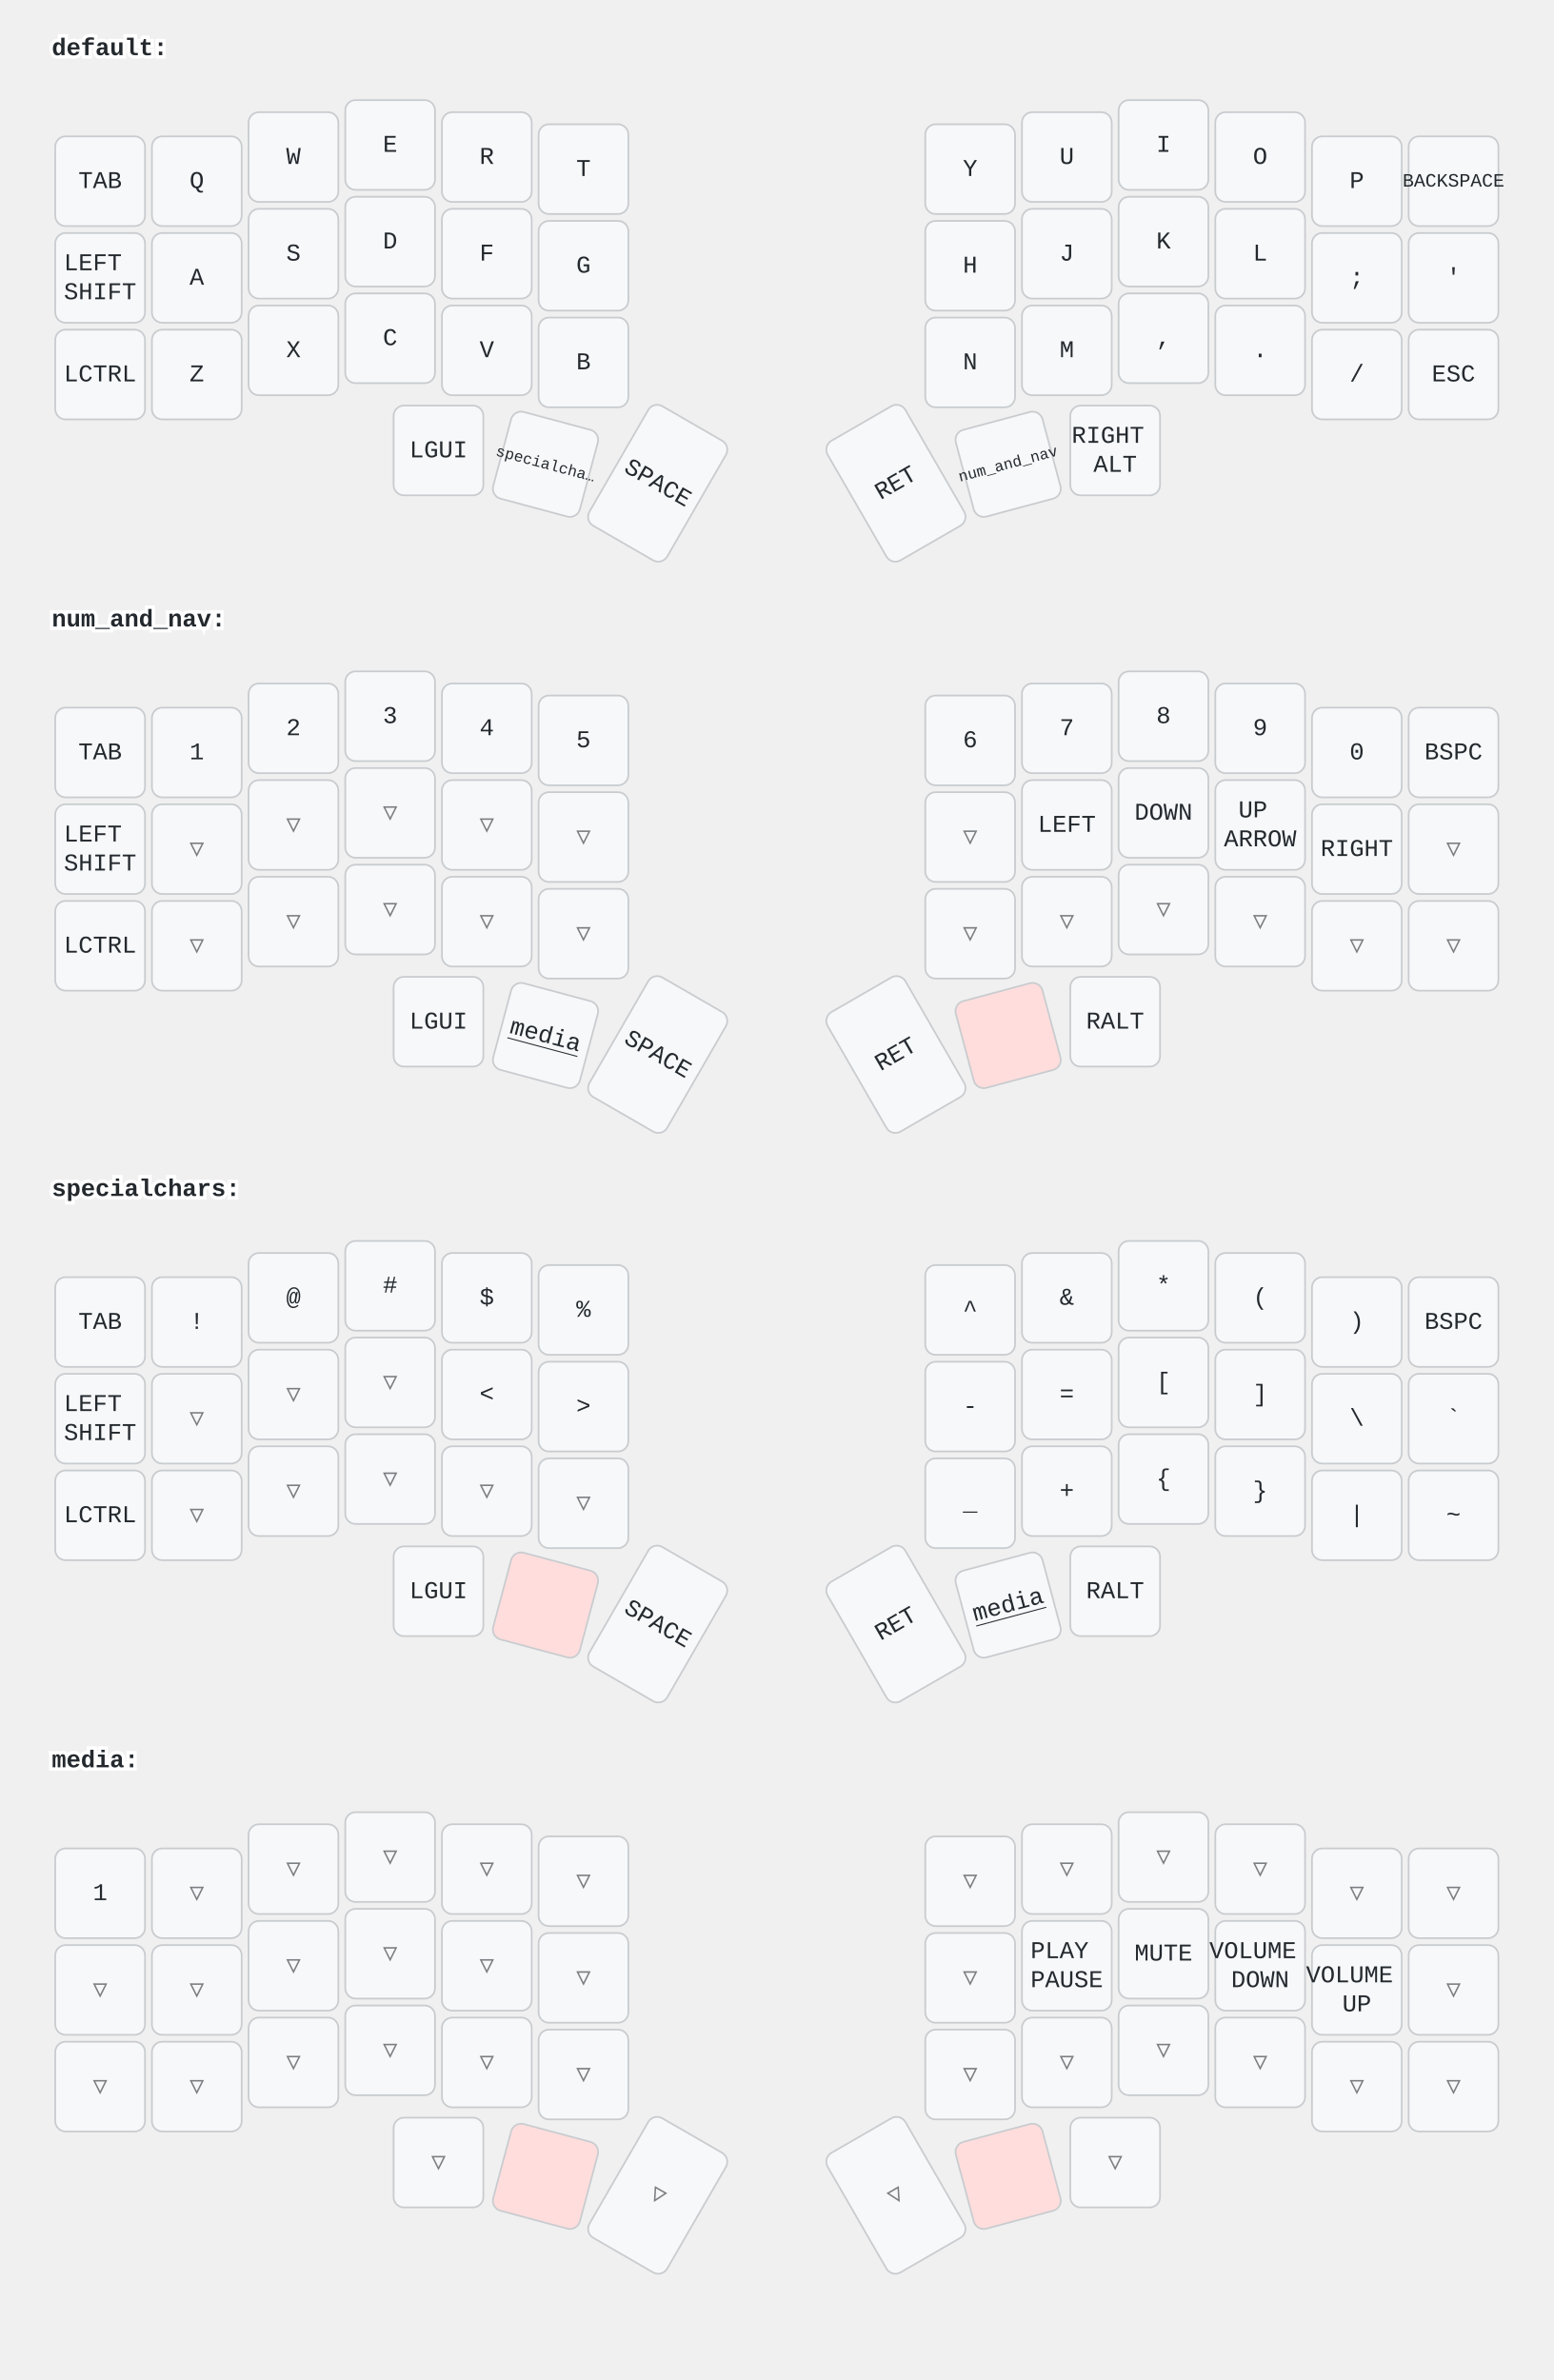
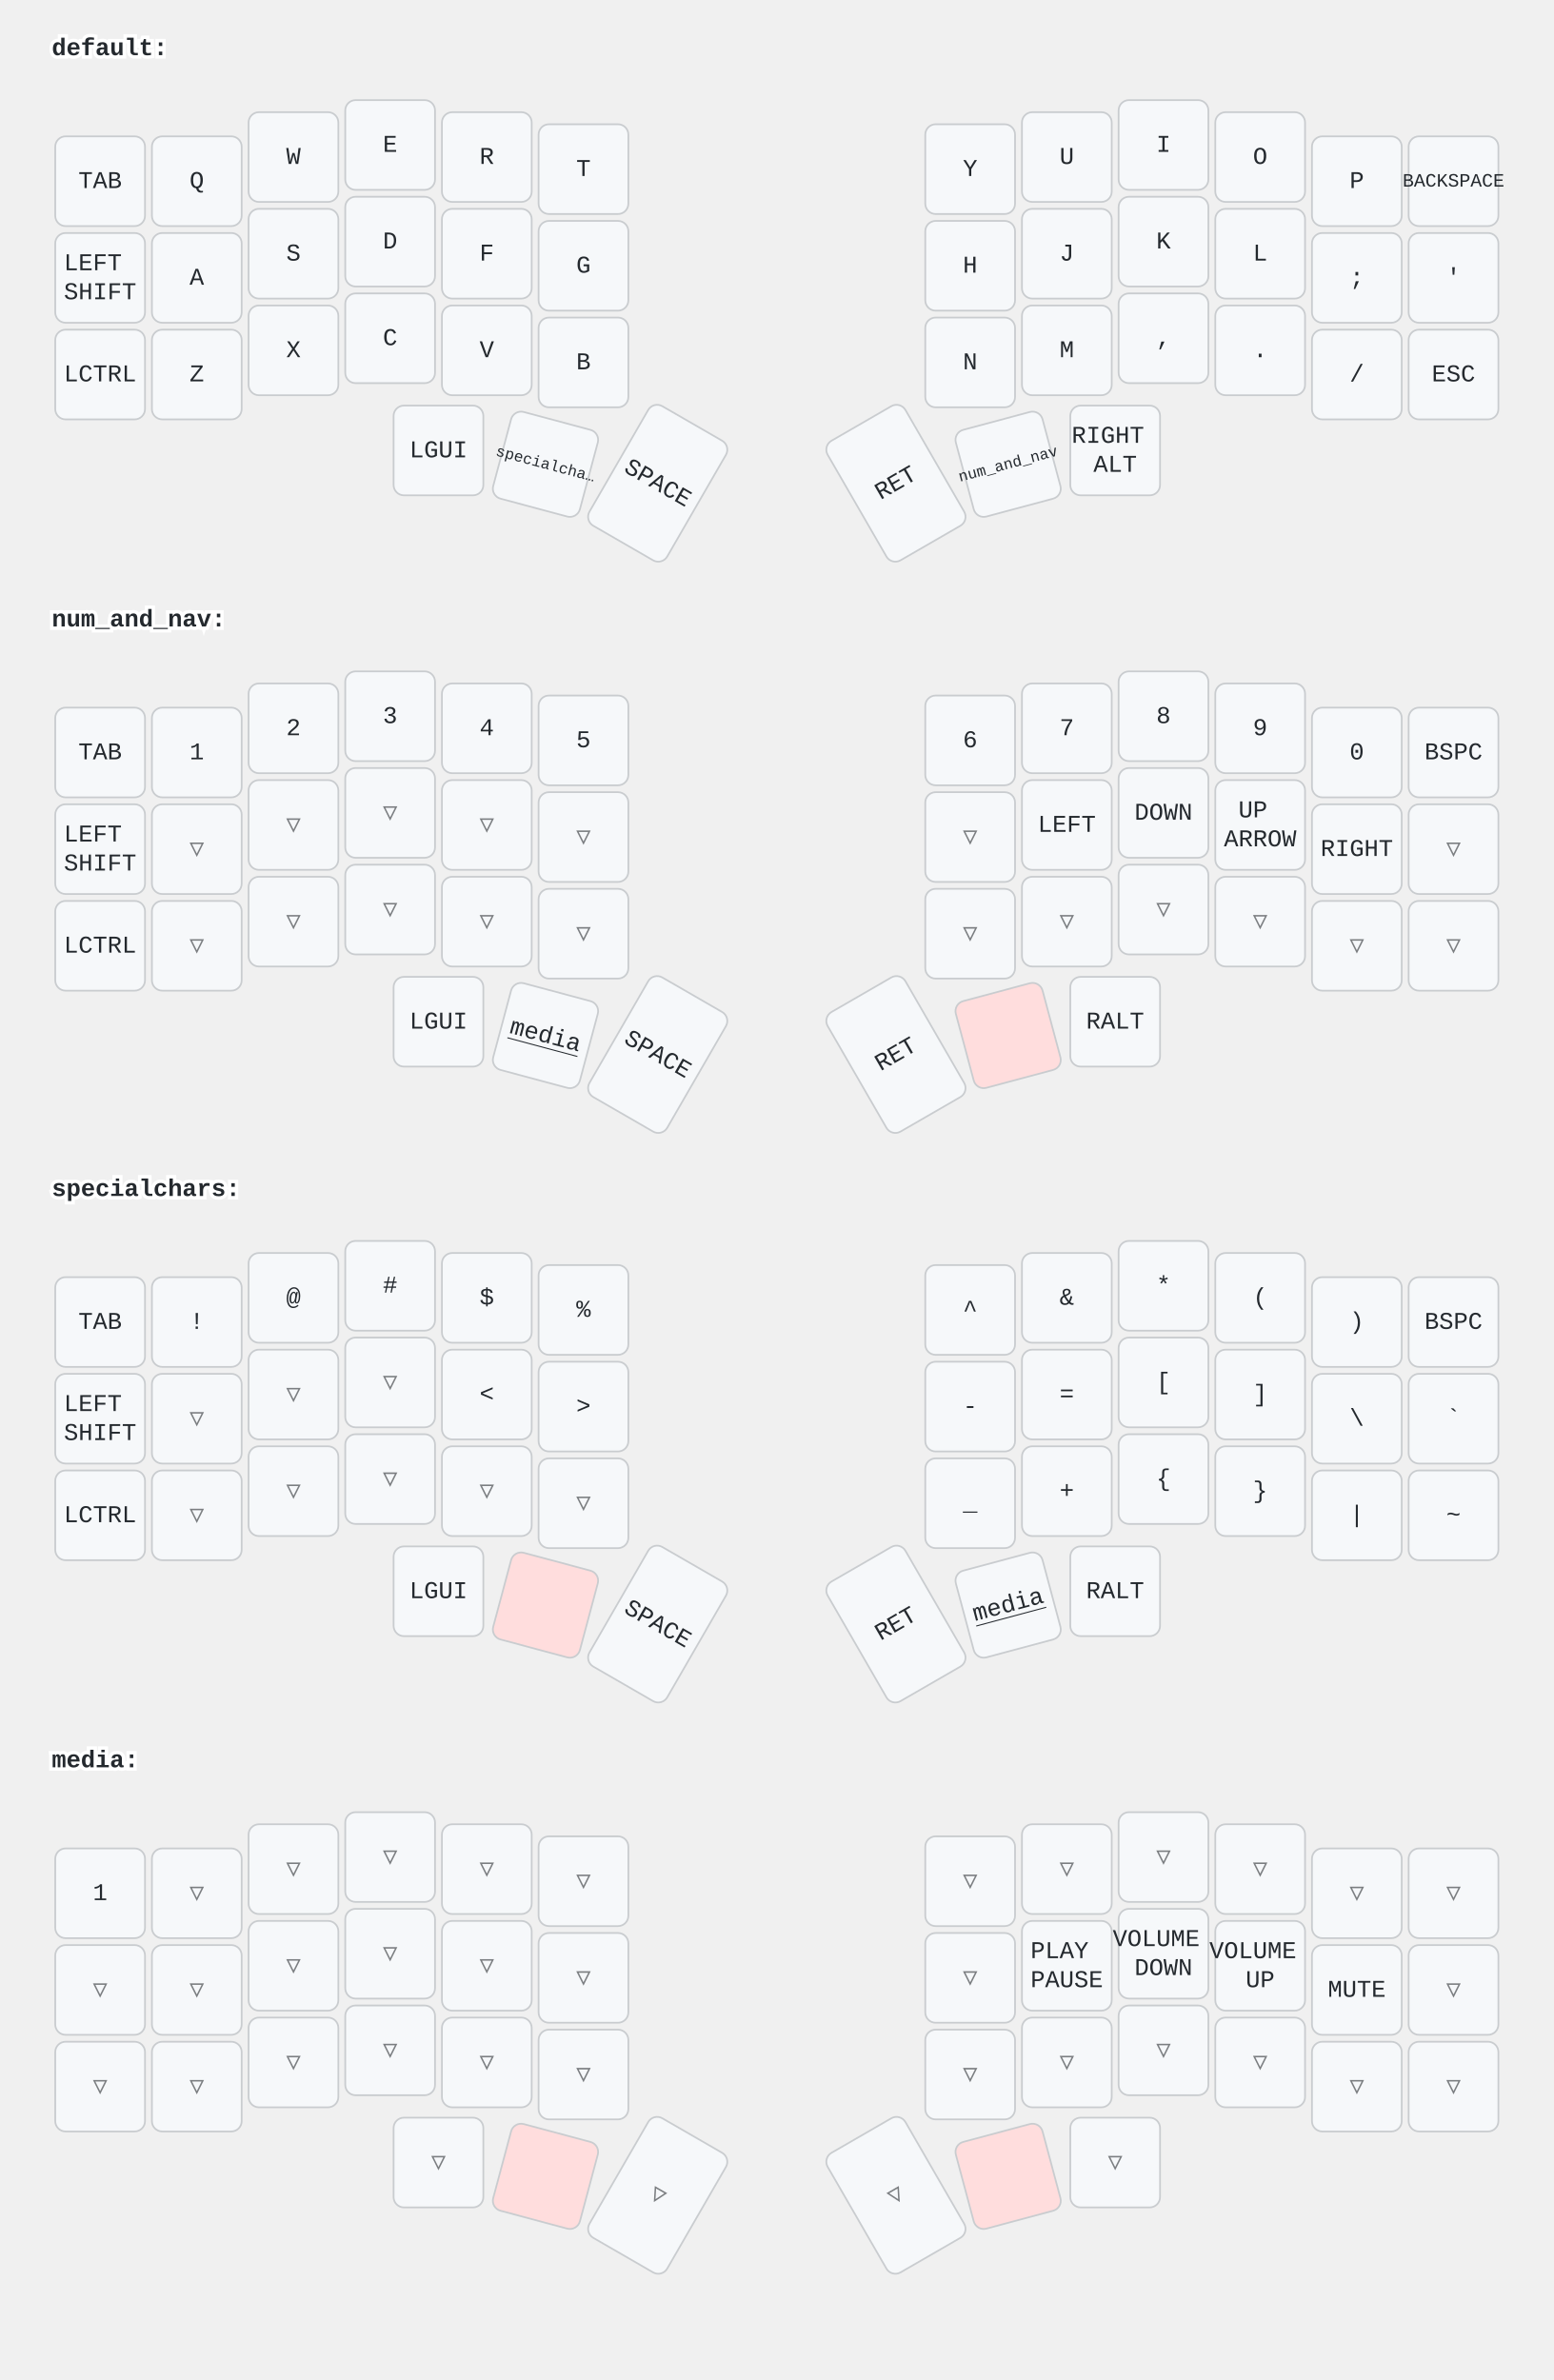
<svg xmlns="http://www.w3.org/2000/svg" width="900" height="1379" viewBox="0 0 900 1379" class="keymap">
  <style>/* inherit to force styles through use tags */
svg path {
    fill: inherit;
}

/* font and background color specifications */
svg.keymap {
    font-family: SFMono-Regular,Consolas,Liberation Mono,Menlo,monospace;
    font-size: 14px;
    font-kerning: normal;
    text-rendering: optimizeLegibility;
    fill: #24292e;
}

/* default key styling */
rect.key {
    fill: #f6f8fa;
}

rect.key, rect.combo {
    stroke: #c9cccf;
    stroke-width: 1;
}

/* default key side styling, only used is draw_key_sides is set */
rect.side {
    filter: brightness(90%);
}

/* color accent for combo boxes */
rect.combo, rect.combo-separate {
    fill: #cdf;
}

/* color accent for held keys */
rect.held, rect.combo.held {
    fill: #fdd;
}

/* color accent for ghost (optional) keys */
rect.ghost, rect.combo.ghost {
    stroke-dasharray: 4, 4;
    stroke-width: 2;
}

text {
    text-anchor: middle;
    dominant-baseline: middle;
}

/* styling for layer labels */
text.label {
    font-weight: bold;
    text-anchor: start;
    stroke: white;
    stroke-width: 4;
    paint-order: stroke;
}

/* styling for optional footer */
text.footer {
    text-anchor: end;
    dominant-baseline: auto;
    stroke: white;
    stroke-width: 4;
    paint-order: stroke;
}

/* styling for combo tap, and key non-tap label text */
text.combo, text.hold, text.shifted, text.left, text.right {
    font-size: 11px;
}

text.hold {
    text-anchor: middle;
    dominant-baseline: auto;
}

text.shifted {
    text-anchor: middle;
    dominant-baseline: hanging;
}

text.left {
    text-anchor: start;
}

text.right {
    text-anchor: end;
}

text.layer-activator {
    text-decoration: underline;
}

/* styling for hold/shifted label text in combo box */
text.combo.hold, text.combo.shifted, text.combo.left, text.combo.right {
    font-size: 8px;
}

/* lighter symbol for transparent keys */
text.trans {
    fill: #7b7e81;
}

/* styling for combo dendrons */
path.combo {
    stroke-width: 1;
    stroke: gray;
    fill: none;
}

/* Start Tabler Icons Cleanup */
/* cannot use height/width with glyphs */
.icon-tabler &gt; path {
    fill: inherit;
    stroke: inherit;
    stroke-width: 2;
}
/* hide tabler's default box */
.icon-tabler &gt; path[stroke="none"][fill="none"] {
    visibility: hidden;
}
/* End Tabler Icons Cleanup */
</style>
  <g transform="translate(30, 0)" class="layer-default">
    <text x="0" y="28" class="label" id="default">default:</text>
    <g transform="translate(0, 56)">
      <g transform="translate(28, 49)" class="key keypos-0">
        <rect rx="6" ry="6" x="-26" y="-26" width="52" height="52" class="key" />
        <text x="0" y="0" class="key tap">TAB</text>
      </g>
      <g transform="translate(84, 49)" class="key keypos-1">
        <rect rx="6" ry="6" x="-26" y="-26" width="52" height="52" class="key" />
        <text x="0" y="0" class="key tap">Q</text>
      </g>
      <g transform="translate(140, 35)" class="key keypos-2">
        <rect rx="6" ry="6" x="-26" y="-26" width="52" height="52" class="key" />
        <text x="0" y="0" class="key tap">W</text>
      </g>
      <g transform="translate(196, 28)" class="key keypos-3">
        <rect rx="6" ry="6" x="-26" y="-26" width="52" height="52" class="key" />
        <text x="0" y="0" class="key tap">E</text>
      </g>
      <g transform="translate(252, 35)" class="key keypos-4">
        <rect rx="6" ry="6" x="-26" y="-26" width="52" height="52" class="key" />
        <text x="0" y="0" class="key tap">R</text>
      </g>
      <g transform="translate(308, 42)" class="key keypos-5">
        <rect rx="6" ry="6" x="-26" y="-26" width="52" height="52" class="key" />
        <text x="0" y="0" class="key tap">T</text>
      </g>
      <g transform="translate(532, 42)" class="key keypos-6">
        <rect rx="6" ry="6" x="-26" y="-26" width="52" height="52" class="key" />
        <text x="0" y="0" class="key tap">Y</text>
      </g>
      <g transform="translate(588, 35)" class="key keypos-7">
        <rect rx="6" ry="6" x="-26" y="-26" width="52" height="52" class="key" />
        <text x="0" y="0" class="key tap">U</text>
      </g>
      <g transform="translate(644, 28)" class="key keypos-8">
        <rect rx="6" ry="6" x="-26" y="-26" width="52" height="52" class="key" />
        <text x="0" y="0" class="key tap">I</text>
      </g>
      <g transform="translate(700, 35)" class="key keypos-9">
        <rect rx="6" ry="6" x="-26" y="-26" width="52" height="52" class="key" />
        <text x="0" y="0" class="key tap">O</text>
      </g>
      <g transform="translate(756, 49)" class="key keypos-10">
        <rect rx="6" ry="6" x="-26" y="-26" width="52" height="52" class="key" />
        <text x="0" y="0" class="key tap">P</text>
      </g>
      <g transform="translate(812, 49)" class="key keypos-11">
        <rect rx="6" ry="6" x="-26" y="-26" width="52" height="52" class="key" />
        <text x="0" y="0" class="key tap">
          <tspan style="font-size: 78%">BACKSPACE</tspan>
        </text>
      </g>
      <g transform="translate(28, 105)" class="key keypos-12">
        <rect rx="6" ry="6" x="-26" y="-26" width="52" height="52" class="key" />
        <text x="0" y="0" class="key tap">
          <tspan x="0" dy="-0.6em">LEFT</tspan>
          <tspan x="0" dy="1.2em">SHIFT</tspan>
        </text>
      </g>
      <g transform="translate(84, 105)" class="key keypos-13">
        <rect rx="6" ry="6" x="-26" y="-26" width="52" height="52" class="key" />
        <text x="0" y="0" class="key tap">A</text>
      </g>
      <g transform="translate(140, 91)" class="key keypos-14">
        <rect rx="6" ry="6" x="-26" y="-26" width="52" height="52" class="key" />
        <text x="0" y="0" class="key tap">S</text>
      </g>
      <g transform="translate(196, 84)" class="key keypos-15">
        <rect rx="6" ry="6" x="-26" y="-26" width="52" height="52" class="key" />
        <text x="0" y="0" class="key tap">D</text>
      </g>
      <g transform="translate(252, 91)" class="key keypos-16">
        <rect rx="6" ry="6" x="-26" y="-26" width="52" height="52" class="key" />
        <text x="0" y="0" class="key tap">F</text>
      </g>
      <g transform="translate(308, 98)" class="key keypos-17">
        <rect rx="6" ry="6" x="-26" y="-26" width="52" height="52" class="key" />
        <text x="0" y="0" class="key tap">G</text>
      </g>
      <g transform="translate(532, 98)" class="key keypos-18">
        <rect rx="6" ry="6" x="-26" y="-26" width="52" height="52" class="key" />
        <text x="0" y="0" class="key tap">H</text>
      </g>
      <g transform="translate(588, 91)" class="key keypos-19">
        <rect rx="6" ry="6" x="-26" y="-26" width="52" height="52" class="key" />
        <text x="0" y="0" class="key tap">J</text>
      </g>
      <g transform="translate(644, 84)" class="key keypos-20">
        <rect rx="6" ry="6" x="-26" y="-26" width="52" height="52" class="key" />
        <text x="0" y="0" class="key tap">K</text>
      </g>
      <g transform="translate(700, 91)" class="key keypos-21">
        <rect rx="6" ry="6" x="-26" y="-26" width="52" height="52" class="key" />
        <text x="0" y="0" class="key tap">L</text>
      </g>
      <g transform="translate(756, 105)" class="key keypos-22">
        <rect rx="6" ry="6" x="-26" y="-26" width="52" height="52" class="key" />
        <text x="0" y="0" class="key tap">;</text>
      </g>
      <g transform="translate(812, 105)" class="key keypos-23">
        <rect rx="6" ry="6" x="-26" y="-26" width="52" height="52" class="key" />
        <text x="0" y="0" class="key tap">'</text>
      </g>
      <g transform="translate(28, 161)" class="key keypos-24">
        <rect rx="6" ry="6" x="-26" y="-26" width="52" height="52" class="key" />
        <text x="0" y="0" class="key tap">LCTRL</text>
      </g>
      <g transform="translate(84, 161)" class="key keypos-25">
        <rect rx="6" ry="6" x="-26" y="-26" width="52" height="52" class="key" />
        <text x="0" y="0" class="key tap">Z</text>
      </g>
      <g transform="translate(140, 147)" class="key keypos-26">
        <rect rx="6" ry="6" x="-26" y="-26" width="52" height="52" class="key" />
        <text x="0" y="0" class="key tap">X</text>
      </g>
      <g transform="translate(196, 140)" class="key keypos-27">
        <rect rx="6" ry="6" x="-26" y="-26" width="52" height="52" class="key" />
        <text x="0" y="0" class="key tap">C</text>
      </g>
      <g transform="translate(252, 147)" class="key keypos-28">
        <rect rx="6" ry="6" x="-26" y="-26" width="52" height="52" class="key" />
        <text x="0" y="0" class="key tap">V</text>
      </g>
      <g transform="translate(308, 154)" class="key keypos-29">
        <rect rx="6" ry="6" x="-26" y="-26" width="52" height="52" class="key" />
        <text x="0" y="0" class="key tap">B</text>
      </g>
      <g transform="translate(532, 154)" class="key keypos-30">
        <rect rx="6" ry="6" x="-26" y="-26" width="52" height="52" class="key" />
        <text x="0" y="0" class="key tap">N</text>
      </g>
      <g transform="translate(588, 147)" class="key keypos-31">
        <rect rx="6" ry="6" x="-26" y="-26" width="52" height="52" class="key" />
        <text x="0" y="0" class="key tap">M</text>
      </g>
      <g transform="translate(644, 140)" class="key keypos-32">
        <rect rx="6" ry="6" x="-26" y="-26" width="52" height="52" class="key" />
        <text x="0" y="0" class="key tap">,</text>
      </g>
      <g transform="translate(700, 147)" class="key keypos-33">
        <rect rx="6" ry="6" x="-26" y="-26" width="52" height="52" class="key" />
        <text x="0" y="0" class="key tap">.</text>
      </g>
      <g transform="translate(756, 161)" class="key keypos-34">
        <rect rx="6" ry="6" x="-26" y="-26" width="52" height="52" class="key" />
        <text x="0" y="0" class="key tap">/</text>
      </g>
      <g transform="translate(812, 161)" class="key keypos-35">
        <rect rx="6" ry="6" x="-26" y="-26" width="52" height="52" class="key" />
        <text x="0" y="0" class="key tap">ESC</text>
      </g>
      <g transform="translate(224, 205)" class="key keypos-36">
        <rect rx="6" ry="6" x="-26" y="-26" width="52" height="52" class="key" />
        <text x="0" y="0" class="key tap">LGUI</text>
      </g>
      <g transform="translate(286, 213) rotate(15.0)" class="key keypos-37">
        <rect rx="6" ry="6" x="-26" y="-26" width="52" height="52" class="key" />
        <a href="#specialchars">
          <text x="0" y="0" class="key tap layer-activator">
            <tspan style="font-size: 64%">specialcha…</tspan>
          </text>
        </a>
      </g>
      <g transform="translate(351, 224) rotate(30.0)" class="key keypos-38">
        <rect rx="6" ry="6" x="-26" y="-40" width="52" height="80" class="key" />
        <text x="0" y="0" class="key tap">SPACE</text>
      </g>
      <g transform="translate(489, 224) rotate(-30.0)" class="key keypos-39">
        <rect rx="6" ry="6" x="-26" y="-40" width="52" height="80" class="key" />
        <text x="0" y="0" class="key tap">RET</text>
      </g>
      <g transform="translate(554, 213) rotate(-15.0)" class="key keypos-40">
        <rect rx="6" ry="6" x="-26" y="-26" width="52" height="52" class="key" />
        <a href="#num_and_nav">
          <text x="0" y="0" class="key tap layer-activator">
            <tspan style="font-size: 64%">num_and_nav</tspan>
          </text>
        </a>
      </g>
      <g transform="translate(616, 205)" class="key keypos-41">
        <rect rx="6" ry="6" x="-26" y="-26" width="52" height="52" class="key" />
        <text x="0" y="0" class="key tap">
          <tspan x="0" dy="-0.6em">RIGHT</tspan>
          <tspan x="0" dy="1.2em">ALT</tspan>
        </text>
      </g>
    </g>
  </g>
  <g transform="translate(30, 331)" class="layer-num_and_nav">
    <text x="0" y="28" class="label" id="num_and_nav">num_and_nav:</text>
    <g transform="translate(0, 56)">
      <g transform="translate(28, 49)" class="key keypos-0">
        <rect rx="6" ry="6" x="-26" y="-26" width="52" height="52" class="key" />
        <text x="0" y="0" class="key tap">TAB</text>
      </g>
      <g transform="translate(84, 49)" class="key keypos-1">
        <rect rx="6" ry="6" x="-26" y="-26" width="52" height="52" class="key" />
        <text x="0" y="0" class="key tap">1</text>
      </g>
      <g transform="translate(140, 35)" class="key keypos-2">
        <rect rx="6" ry="6" x="-26" y="-26" width="52" height="52" class="key" />
        <text x="0" y="0" class="key tap">2</text>
      </g>
      <g transform="translate(196, 28)" class="key keypos-3">
        <rect rx="6" ry="6" x="-26" y="-26" width="52" height="52" class="key" />
        <text x="0" y="0" class="key tap">3</text>
      </g>
      <g transform="translate(252, 35)" class="key keypos-4">
        <rect rx="6" ry="6" x="-26" y="-26" width="52" height="52" class="key" />
        <text x="0" y="0" class="key tap">4</text>
      </g>
      <g transform="translate(308, 42)" class="key keypos-5">
        <rect rx="6" ry="6" x="-26" y="-26" width="52" height="52" class="key" />
        <text x="0" y="0" class="key tap">5</text>
      </g>
      <g transform="translate(532, 42)" class="key keypos-6">
        <rect rx="6" ry="6" x="-26" y="-26" width="52" height="52" class="key" />
        <text x="0" y="0" class="key tap">6</text>
      </g>
      <g transform="translate(588, 35)" class="key keypos-7">
        <rect rx="6" ry="6" x="-26" y="-26" width="52" height="52" class="key" />
        <text x="0" y="0" class="key tap">7</text>
      </g>
      <g transform="translate(644, 28)" class="key keypos-8">
        <rect rx="6" ry="6" x="-26" y="-26" width="52" height="52" class="key" />
        <text x="0" y="0" class="key tap">8</text>
      </g>
      <g transform="translate(700, 35)" class="key keypos-9">
        <rect rx="6" ry="6" x="-26" y="-26" width="52" height="52" class="key" />
        <text x="0" y="0" class="key tap">9</text>
      </g>
      <g transform="translate(756, 49)" class="key keypos-10">
        <rect rx="6" ry="6" x="-26" y="-26" width="52" height="52" class="key" />
        <text x="0" y="0" class="key tap">0</text>
      </g>
      <g transform="translate(812, 49)" class="key keypos-11">
        <rect rx="6" ry="6" x="-26" y="-26" width="52" height="52" class="key" />
        <text x="0" y="0" class="key tap">BSPC</text>
      </g>
      <g transform="translate(28, 105)" class="key keypos-12">
        <rect rx="6" ry="6" x="-26" y="-26" width="52" height="52" class="key" />
        <text x="0" y="0" class="key tap">
          <tspan x="0" dy="-0.6em">LEFT</tspan>
          <tspan x="0" dy="1.2em">SHIFT</tspan>
        </text>
      </g>
      <g transform="translate(84, 105)" class="key trans keypos-13">
        <rect rx="6" ry="6" x="-26" y="-26" width="52" height="52" class="key trans" />
        <text x="0" y="0" class="key trans tap">▽</text>
      </g>
      <g transform="translate(140, 91)" class="key trans keypos-14">
        <rect rx="6" ry="6" x="-26" y="-26" width="52" height="52" class="key trans" />
        <text x="0" y="0" class="key trans tap">▽</text>
      </g>
      <g transform="translate(196, 84)" class="key trans keypos-15">
        <rect rx="6" ry="6" x="-26" y="-26" width="52" height="52" class="key trans" />
        <text x="0" y="0" class="key trans tap">▽</text>
      </g>
      <g transform="translate(252, 91)" class="key trans keypos-16">
        <rect rx="6" ry="6" x="-26" y="-26" width="52" height="52" class="key trans" />
        <text x="0" y="0" class="key trans tap">▽</text>
      </g>
      <g transform="translate(308, 98)" class="key trans keypos-17">
        <rect rx="6" ry="6" x="-26" y="-26" width="52" height="52" class="key trans" />
        <text x="0" y="0" class="key trans tap">▽</text>
      </g>
      <g transform="translate(532, 98)" class="key trans keypos-18">
        <rect rx="6" ry="6" x="-26" y="-26" width="52" height="52" class="key trans" />
        <text x="0" y="0" class="key trans tap">▽</text>
      </g>
      <g transform="translate(588, 91)" class="key keypos-19">
        <rect rx="6" ry="6" x="-26" y="-26" width="52" height="52" class="key" />
        <text x="0" y="0" class="key tap">LEFT</text>
      </g>
      <g transform="translate(644, 84)" class="key keypos-20">
        <rect rx="6" ry="6" x="-26" y="-26" width="52" height="52" class="key" />
        <text x="0" y="0" class="key tap">DOWN</text>
      </g>
      <g transform="translate(700, 91)" class="key keypos-21">
        <rect rx="6" ry="6" x="-26" y="-26" width="52" height="52" class="key" />
        <text x="0" y="0" class="key tap">
          <tspan x="0" dy="-0.6em">UP</tspan>
          <tspan x="0" dy="1.2em">ARROW</tspan>
        </text>
      </g>
      <g transform="translate(756, 105)" class="key keypos-22">
        <rect rx="6" ry="6" x="-26" y="-26" width="52" height="52" class="key" />
        <text x="0" y="0" class="key tap">RIGHT</text>
      </g>
      <g transform="translate(812, 105)" class="key trans keypos-23">
        <rect rx="6" ry="6" x="-26" y="-26" width="52" height="52" class="key trans" />
        <text x="0" y="0" class="key trans tap">▽</text>
      </g>
      <g transform="translate(28, 161)" class="key keypos-24">
        <rect rx="6" ry="6" x="-26" y="-26" width="52" height="52" class="key" />
        <text x="0" y="0" class="key tap">LCTRL</text>
      </g>
      <g transform="translate(84, 161)" class="key trans keypos-25">
        <rect rx="6" ry="6" x="-26" y="-26" width="52" height="52" class="key trans" />
        <text x="0" y="0" class="key trans tap">▽</text>
      </g>
      <g transform="translate(140, 147)" class="key trans keypos-26">
        <rect rx="6" ry="6" x="-26" y="-26" width="52" height="52" class="key trans" />
        <text x="0" y="0" class="key trans tap">▽</text>
      </g>
      <g transform="translate(196, 140)" class="key trans keypos-27">
        <rect rx="6" ry="6" x="-26" y="-26" width="52" height="52" class="key trans" />
        <text x="0" y="0" class="key trans tap">▽</text>
      </g>
      <g transform="translate(252, 147)" class="key trans keypos-28">
        <rect rx="6" ry="6" x="-26" y="-26" width="52" height="52" class="key trans" />
        <text x="0" y="0" class="key trans tap">▽</text>
      </g>
      <g transform="translate(308, 154)" class="key trans keypos-29">
        <rect rx="6" ry="6" x="-26" y="-26" width="52" height="52" class="key trans" />
        <text x="0" y="0" class="key trans tap">▽</text>
      </g>
      <g transform="translate(532, 154)" class="key trans keypos-30">
        <rect rx="6" ry="6" x="-26" y="-26" width="52" height="52" class="key trans" />
        <text x="0" y="0" class="key trans tap">▽</text>
      </g>
      <g transform="translate(588, 147)" class="key trans keypos-31">
        <rect rx="6" ry="6" x="-26" y="-26" width="52" height="52" class="key trans" />
        <text x="0" y="0" class="key trans tap">▽</text>
      </g>
      <g transform="translate(644, 140)" class="key trans keypos-32">
        <rect rx="6" ry="6" x="-26" y="-26" width="52" height="52" class="key trans" />
        <text x="0" y="0" class="key trans tap">▽</text>
      </g>
      <g transform="translate(700, 147)" class="key trans keypos-33">
        <rect rx="6" ry="6" x="-26" y="-26" width="52" height="52" class="key trans" />
        <text x="0" y="0" class="key trans tap">▽</text>
      </g>
      <g transform="translate(756, 161)" class="key trans keypos-34">
        <rect rx="6" ry="6" x="-26" y="-26" width="52" height="52" class="key trans" />
        <text x="0" y="0" class="key trans tap">▽</text>
      </g>
      <g transform="translate(812, 161)" class="key trans keypos-35">
        <rect rx="6" ry="6" x="-26" y="-26" width="52" height="52" class="key trans" />
        <text x="0" y="0" class="key trans tap">▽</text>
      </g>
      <g transform="translate(224, 205)" class="key keypos-36">
        <rect rx="6" ry="6" x="-26" y="-26" width="52" height="52" class="key" />
        <text x="0" y="0" class="key tap">LGUI</text>
      </g>
      <g transform="translate(286, 213) rotate(15.0)" class="key keypos-37">
        <rect rx="6" ry="6" x="-26" y="-26" width="52" height="52" class="key" />
        <a href="#media">
          <text x="0" y="0" class="key tap layer-activator">media</text>
        </a>
      </g>
      <g transform="translate(351, 224) rotate(30.0)" class="key keypos-38">
        <rect rx="6" ry="6" x="-26" y="-40" width="52" height="80" class="key" />
        <text x="0" y="0" class="key tap">SPACE</text>
      </g>
      <g transform="translate(489, 224) rotate(-30.0)" class="key keypos-39">
        <rect rx="6" ry="6" x="-26" y="-40" width="52" height="80" class="key" />
        <text x="0" y="0" class="key tap">RET</text>
      </g>
      <g transform="translate(554, 213) rotate(-15.0)" class="key held keypos-40">
        <rect rx="6" ry="6" x="-26" y="-26" width="52" height="52" class="key held" />
      </g>
      <g transform="translate(616, 205)" class="key keypos-41">
        <rect rx="6" ry="6" x="-26" y="-26" width="52" height="52" class="key" />
        <text x="0" y="0" class="key tap">RALT</text>
      </g>
    </g>
  </g>
  <g transform="translate(30, 661)" class="layer-specialchars">
    <text x="0" y="28" class="label" id="specialchars">specialchars:</text>
    <g transform="translate(0, 56)">
      <g transform="translate(28, 49)" class="key keypos-0">
        <rect rx="6" ry="6" x="-26" y="-26" width="52" height="52" class="key" />
        <text x="0" y="0" class="key tap">TAB</text>
      </g>
      <g transform="translate(84, 49)" class="key keypos-1">
        <rect rx="6" ry="6" x="-26" y="-26" width="52" height="52" class="key" />
        <text x="0" y="0" class="key tap">!</text>
      </g>
      <g transform="translate(140, 35)" class="key keypos-2">
        <rect rx="6" ry="6" x="-26" y="-26" width="52" height="52" class="key" />
        <text x="0" y="0" class="key tap">@</text>
      </g>
      <g transform="translate(196, 28)" class="key keypos-3">
        <rect rx="6" ry="6" x="-26" y="-26" width="52" height="52" class="key" />
        <text x="0" y="0" class="key tap">#</text>
      </g>
      <g transform="translate(252, 35)" class="key keypos-4">
        <rect rx="6" ry="6" x="-26" y="-26" width="52" height="52" class="key" />
        <text x="0" y="0" class="key tap">$</text>
      </g>
      <g transform="translate(308, 42)" class="key keypos-5">
        <rect rx="6" ry="6" x="-26" y="-26" width="52" height="52" class="key" />
        <text x="0" y="0" class="key tap">%</text>
      </g>
      <g transform="translate(532, 42)" class="key keypos-6">
        <rect rx="6" ry="6" x="-26" y="-26" width="52" height="52" class="key" />
        <text x="0" y="0" class="key tap">^</text>
      </g>
      <g transform="translate(588, 35)" class="key keypos-7">
        <rect rx="6" ry="6" x="-26" y="-26" width="52" height="52" class="key" />
        <text x="0" y="0" class="key tap">&amp;</text>
      </g>
      <g transform="translate(644, 28)" class="key keypos-8">
        <rect rx="6" ry="6" x="-26" y="-26" width="52" height="52" class="key" />
        <text x="0" y="0" class="key tap">*</text>
      </g>
      <g transform="translate(700, 35)" class="key keypos-9">
        <rect rx="6" ry="6" x="-26" y="-26" width="52" height="52" class="key" />
        <text x="0" y="0" class="key tap">(</text>
      </g>
      <g transform="translate(756, 49)" class="key keypos-10">
        <rect rx="6" ry="6" x="-26" y="-26" width="52" height="52" class="key" />
        <text x="0" y="0" class="key tap">)</text>
      </g>
      <g transform="translate(812, 49)" class="key keypos-11">
        <rect rx="6" ry="6" x="-26" y="-26" width="52" height="52" class="key" />
        <text x="0" y="0" class="key tap">BSPC</text>
      </g>
      <g transform="translate(28, 105)" class="key keypos-12">
        <rect rx="6" ry="6" x="-26" y="-26" width="52" height="52" class="key" />
        <text x="0" y="0" class="key tap">
          <tspan x="0" dy="-0.6em">LEFT</tspan>
          <tspan x="0" dy="1.2em">SHIFT</tspan>
        </text>
      </g>
      <g transform="translate(84, 105)" class="key trans keypos-13">
        <rect rx="6" ry="6" x="-26" y="-26" width="52" height="52" class="key trans" />
        <text x="0" y="0" class="key trans tap">▽</text>
      </g>
      <g transform="translate(140, 91)" class="key trans keypos-14">
        <rect rx="6" ry="6" x="-26" y="-26" width="52" height="52" class="key trans" />
        <text x="0" y="0" class="key trans tap">▽</text>
      </g>
      <g transform="translate(196, 84)" class="key trans keypos-15">
        <rect rx="6" ry="6" x="-26" y="-26" width="52" height="52" class="key trans" />
        <text x="0" y="0" class="key trans tap">▽</text>
      </g>
      <g transform="translate(252, 91)" class="key keypos-16">
        <rect rx="6" ry="6" x="-26" y="-26" width="52" height="52" class="key" />
        <text x="0" y="0" class="key tap">&lt;</text>
      </g>
      <g transform="translate(308, 98)" class="key keypos-17">
        <rect rx="6" ry="6" x="-26" y="-26" width="52" height="52" class="key" />
        <text x="0" y="0" class="key tap">&gt;</text>
      </g>
      <g transform="translate(532, 98)" class="key keypos-18">
        <rect rx="6" ry="6" x="-26" y="-26" width="52" height="52" class="key" />
        <text x="0" y="0" class="key tap">-</text>
      </g>
      <g transform="translate(588, 91)" class="key keypos-19">
        <rect rx="6" ry="6" x="-26" y="-26" width="52" height="52" class="key" />
        <text x="0" y="0" class="key tap">=</text>
      </g>
      <g transform="translate(644, 84)" class="key keypos-20">
        <rect rx="6" ry="6" x="-26" y="-26" width="52" height="52" class="key" />
        <text x="0" y="0" class="key tap">[</text>
      </g>
      <g transform="translate(700, 91)" class="key keypos-21">
        <rect rx="6" ry="6" x="-26" y="-26" width="52" height="52" class="key" />
        <text x="0" y="0" class="key tap">]</text>
      </g>
      <g transform="translate(756, 105)" class="key keypos-22">
        <rect rx="6" ry="6" x="-26" y="-26" width="52" height="52" class="key" />
        <text x="0" y="0" class="key tap">\</text>
      </g>
      <g transform="translate(812, 105)" class="key keypos-23">
        <rect rx="6" ry="6" x="-26" y="-26" width="52" height="52" class="key" />
        <text x="0" y="0" class="key tap">`</text>
      </g>
      <g transform="translate(28, 161)" class="key keypos-24">
        <rect rx="6" ry="6" x="-26" y="-26" width="52" height="52" class="key" />
        <text x="0" y="0" class="key tap">LCTRL</text>
      </g>
      <g transform="translate(84, 161)" class="key trans keypos-25">
        <rect rx="6" ry="6" x="-26" y="-26" width="52" height="52" class="key trans" />
        <text x="0" y="0" class="key trans tap">▽</text>
      </g>
      <g transform="translate(140, 147)" class="key trans keypos-26">
        <rect rx="6" ry="6" x="-26" y="-26" width="52" height="52" class="key trans" />
        <text x="0" y="0" class="key trans tap">▽</text>
      </g>
      <g transform="translate(196, 140)" class="key trans keypos-27">
        <rect rx="6" ry="6" x="-26" y="-26" width="52" height="52" class="key trans" />
        <text x="0" y="0" class="key trans tap">▽</text>
      </g>
      <g transform="translate(252, 147)" class="key trans keypos-28">
        <rect rx="6" ry="6" x="-26" y="-26" width="52" height="52" class="key trans" />
        <text x="0" y="0" class="key trans tap">▽</text>
      </g>
      <g transform="translate(308, 154)" class="key trans keypos-29">
        <rect rx="6" ry="6" x="-26" y="-26" width="52" height="52" class="key trans" />
        <text x="0" y="0" class="key trans tap">▽</text>
      </g>
      <g transform="translate(532, 154)" class="key keypos-30">
        <rect rx="6" ry="6" x="-26" y="-26" width="52" height="52" class="key" />
        <text x="0" y="0" class="key tap">_</text>
      </g>
      <g transform="translate(588, 147)" class="key keypos-31">
        <rect rx="6" ry="6" x="-26" y="-26" width="52" height="52" class="key" />
        <text x="0" y="0" class="key tap">+</text>
      </g>
      <g transform="translate(644, 140)" class="key keypos-32">
        <rect rx="6" ry="6" x="-26" y="-26" width="52" height="52" class="key" />
        <text x="0" y="0" class="key tap">{</text>
      </g>
      <g transform="translate(700, 147)" class="key keypos-33">
        <rect rx="6" ry="6" x="-26" y="-26" width="52" height="52" class="key" />
        <text x="0" y="0" class="key tap">}</text>
      </g>
      <g transform="translate(756, 161)" class="key keypos-34">
        <rect rx="6" ry="6" x="-26" y="-26" width="52" height="52" class="key" />
        <text x="0" y="0" class="key tap">|</text>
      </g>
      <g transform="translate(812, 161)" class="key keypos-35">
        <rect rx="6" ry="6" x="-26" y="-26" width="52" height="52" class="key" />
        <text x="0" y="0" class="key tap">~</text>
      </g>
      <g transform="translate(224, 205)" class="key keypos-36">
        <rect rx="6" ry="6" x="-26" y="-26" width="52" height="52" class="key" />
        <text x="0" y="0" class="key tap">LGUI</text>
      </g>
      <g transform="translate(286, 213) rotate(15.0)" class="key held keypos-37">
        <rect rx="6" ry="6" x="-26" y="-26" width="52" height="52" class="key held" />
      </g>
      <g transform="translate(351, 224) rotate(30.0)" class="key keypos-38">
        <rect rx="6" ry="6" x="-26" y="-40" width="52" height="80" class="key" />
        <text x="0" y="0" class="key tap">SPACE</text>
      </g>
      <g transform="translate(489, 224) rotate(-30.0)" class="key keypos-39">
        <rect rx="6" ry="6" x="-26" y="-40" width="52" height="80" class="key" />
        <text x="0" y="0" class="key tap">RET</text>
      </g>
      <g transform="translate(554, 213) rotate(-15.0)" class="key keypos-40">
        <rect rx="6" ry="6" x="-26" y="-26" width="52" height="52" class="key" />
        <a href="#media">
          <text x="0" y="0" class="key tap layer-activator">media</text>
        </a>
      </g>
      <g transform="translate(616, 205)" class="key keypos-41">
        <rect rx="6" ry="6" x="-26" y="-26" width="52" height="52" class="key" />
        <text x="0" y="0" class="key tap">RALT</text>
      </g>
    </g>
  </g>
  <g transform="translate(30, 992)" class="layer-media">
    <text x="0" y="28" class="label" id="media">media:</text>
    <g transform="translate(0, 56)">
      <g transform="translate(28, 49)" class="key keypos-0">
        <rect rx="6" ry="6" x="-26" y="-26" width="52" height="52" class="key" />
        <text x="0" y="0" class="key tap">1</text>
      </g>
      <g transform="translate(84, 49)" class="key trans keypos-1">
        <rect rx="6" ry="6" x="-26" y="-26" width="52" height="52" class="key trans" />
        <text x="0" y="0" class="key trans tap">▽</text>
      </g>
      <g transform="translate(140, 35)" class="key trans keypos-2">
        <rect rx="6" ry="6" x="-26" y="-26" width="52" height="52" class="key trans" />
        <text x="0" y="0" class="key trans tap">▽</text>
      </g>
      <g transform="translate(196, 28)" class="key trans keypos-3">
        <rect rx="6" ry="6" x="-26" y="-26" width="52" height="52" class="key trans" />
        <text x="0" y="0" class="key trans tap">▽</text>
      </g>
      <g transform="translate(252, 35)" class="key trans keypos-4">
        <rect rx="6" ry="6" x="-26" y="-26" width="52" height="52" class="key trans" />
        <text x="0" y="0" class="key trans tap">▽</text>
      </g>
      <g transform="translate(308, 42)" class="key trans keypos-5">
        <rect rx="6" ry="6" x="-26" y="-26" width="52" height="52" class="key trans" />
        <text x="0" y="0" class="key trans tap">▽</text>
      </g>
      <g transform="translate(532, 42)" class="key trans keypos-6">
        <rect rx="6" ry="6" x="-26" y="-26" width="52" height="52" class="key trans" />
        <text x="0" y="0" class="key trans tap">▽</text>
      </g>
      <g transform="translate(588, 35)" class="key trans keypos-7">
        <rect rx="6" ry="6" x="-26" y="-26" width="52" height="52" class="key trans" />
        <text x="0" y="0" class="key trans tap">▽</text>
      </g>
      <g transform="translate(644, 28)" class="key trans keypos-8">
        <rect rx="6" ry="6" x="-26" y="-26" width="52" height="52" class="key trans" />
        <text x="0" y="0" class="key trans tap">▽</text>
      </g>
      <g transform="translate(700, 35)" class="key trans keypos-9">
        <rect rx="6" ry="6" x="-26" y="-26" width="52" height="52" class="key trans" />
        <text x="0" y="0" class="key trans tap">▽</text>
      </g>
      <g transform="translate(756, 49)" class="key trans keypos-10">
        <rect rx="6" ry="6" x="-26" y="-26" width="52" height="52" class="key trans" />
        <text x="0" y="0" class="key trans tap">▽</text>
      </g>
      <g transform="translate(812, 49)" class="key trans keypos-11">
        <rect rx="6" ry="6" x="-26" y="-26" width="52" height="52" class="key trans" />
        <text x="0" y="0" class="key trans tap">▽</text>
      </g>
      <g transform="translate(28, 105)" class="key trans keypos-12">
        <rect rx="6" ry="6" x="-26" y="-26" width="52" height="52" class="key trans" />
        <text x="0" y="0" class="key trans tap">▽</text>
      </g>
      <g transform="translate(84, 105)" class="key trans keypos-13">
        <rect rx="6" ry="6" x="-26" y="-26" width="52" height="52" class="key trans" />
        <text x="0" y="0" class="key trans tap">▽</text>
      </g>
      <g transform="translate(140, 91)" class="key trans keypos-14">
        <rect rx="6" ry="6" x="-26" y="-26" width="52" height="52" class="key trans" />
        <text x="0" y="0" class="key trans tap">▽</text>
      </g>
      <g transform="translate(196, 84)" class="key trans keypos-15">
        <rect rx="6" ry="6" x="-26" y="-26" width="52" height="52" class="key trans" />
        <text x="0" y="0" class="key trans tap">▽</text>
      </g>
      <g transform="translate(252, 91)" class="key trans keypos-16">
        <rect rx="6" ry="6" x="-26" y="-26" width="52" height="52" class="key trans" />
        <text x="0" y="0" class="key trans tap">▽</text>
      </g>
      <g transform="translate(308, 98)" class="key trans keypos-17">
        <rect rx="6" ry="6" x="-26" y="-26" width="52" height="52" class="key trans" />
        <text x="0" y="0" class="key trans tap">▽</text>
      </g>
      <g transform="translate(532, 98)" class="key trans keypos-18">
        <rect rx="6" ry="6" x="-26" y="-26" width="52" height="52" class="key trans" />
        <text x="0" y="0" class="key trans tap">▽</text>
      </g>
      <g transform="translate(588, 91)" class="key keypos-19">
        <rect rx="6" ry="6" x="-26" y="-26" width="52" height="52" class="key" />
        <text x="0" y="0" class="key tap">
          <tspan x="0" dy="-0.6em">PLAY</tspan>
          <tspan x="0" dy="1.2em">PAUSE</tspan>
        </text>
      </g>
      <g transform="translate(644, 84)" class="key keypos-20">
        <rect rx="6" ry="6" x="-26" y="-26" width="52" height="52" class="key" />
-         <text x="0" y="0" class="key tap">MUTE</text>
-       </g>
-       <g transform="translate(700, 91)" class="key keypos-21">
-         <rect rx="6" ry="6" x="-26" y="-26" width="52" height="52" class="key" />
        <text x="0" y="0" class="key tap">
          <tspan x="0" dy="-0.6em">VOLUME</tspan>
          <tspan x="0" dy="1.2em">DOWN</tspan>
        </text>
      </g>
-       <g transform="translate(756, 105)" class="key keypos-22">
+       <g transform="translate(700, 91)" class="key keypos-21">
        <rect rx="6" ry="6" x="-26" y="-26" width="52" height="52" class="key" />
        <text x="0" y="0" class="key tap">
          <tspan x="0" dy="-0.6em">VOLUME</tspan>
          <tspan x="0" dy="1.2em">UP</tspan>
        </text>
      </g>
+       <g transform="translate(756, 105)" class="key keypos-22">
+         <rect rx="6" ry="6" x="-26" y="-26" width="52" height="52" class="key" />
+         <text x="0" y="0" class="key tap">MUTE</text>
+       </g>
      <g transform="translate(812, 105)" class="key trans keypos-23">
        <rect rx="6" ry="6" x="-26" y="-26" width="52" height="52" class="key trans" />
        <text x="0" y="0" class="key trans tap">▽</text>
      </g>
      <g transform="translate(28, 161)" class="key trans keypos-24">
        <rect rx="6" ry="6" x="-26" y="-26" width="52" height="52" class="key trans" />
        <text x="0" y="0" class="key trans tap">▽</text>
      </g>
      <g transform="translate(84, 161)" class="key trans keypos-25">
        <rect rx="6" ry="6" x="-26" y="-26" width="52" height="52" class="key trans" />
        <text x="0" y="0" class="key trans tap">▽</text>
      </g>
      <g transform="translate(140, 147)" class="key trans keypos-26">
        <rect rx="6" ry="6" x="-26" y="-26" width="52" height="52" class="key trans" />
        <text x="0" y="0" class="key trans tap">▽</text>
      </g>
      <g transform="translate(196, 140)" class="key trans keypos-27">
        <rect rx="6" ry="6" x="-26" y="-26" width="52" height="52" class="key trans" />
        <text x="0" y="0" class="key trans tap">▽</text>
      </g>
      <g transform="translate(252, 147)" class="key trans keypos-28">
        <rect rx="6" ry="6" x="-26" y="-26" width="52" height="52" class="key trans" />
        <text x="0" y="0" class="key trans tap">▽</text>
      </g>
      <g transform="translate(308, 154)" class="key trans keypos-29">
        <rect rx="6" ry="6" x="-26" y="-26" width="52" height="52" class="key trans" />
        <text x="0" y="0" class="key trans tap">▽</text>
      </g>
      <g transform="translate(532, 154)" class="key trans keypos-30">
        <rect rx="6" ry="6" x="-26" y="-26" width="52" height="52" class="key trans" />
        <text x="0" y="0" class="key trans tap">▽</text>
      </g>
      <g transform="translate(588, 147)" class="key trans keypos-31">
        <rect rx="6" ry="6" x="-26" y="-26" width="52" height="52" class="key trans" />
        <text x="0" y="0" class="key trans tap">▽</text>
      </g>
      <g transform="translate(644, 140)" class="key trans keypos-32">
        <rect rx="6" ry="6" x="-26" y="-26" width="52" height="52" class="key trans" />
        <text x="0" y="0" class="key trans tap">▽</text>
      </g>
      <g transform="translate(700, 147)" class="key trans keypos-33">
        <rect rx="6" ry="6" x="-26" y="-26" width="52" height="52" class="key trans" />
        <text x="0" y="0" class="key trans tap">▽</text>
      </g>
      <g transform="translate(756, 161)" class="key trans keypos-34">
        <rect rx="6" ry="6" x="-26" y="-26" width="52" height="52" class="key trans" />
        <text x="0" y="0" class="key trans tap">▽</text>
      </g>
      <g transform="translate(812, 161)" class="key trans keypos-35">
        <rect rx="6" ry="6" x="-26" y="-26" width="52" height="52" class="key trans" />
        <text x="0" y="0" class="key trans tap">▽</text>
      </g>
      <g transform="translate(224, 205)" class="key trans keypos-36">
        <rect rx="6" ry="6" x="-26" y="-26" width="52" height="52" class="key trans" />
        <text x="0" y="0" class="key trans tap">▽</text>
      </g>
      <g transform="translate(286, 213) rotate(15.0)" class="key held keypos-37">
        <rect rx="6" ry="6" x="-26" y="-26" width="52" height="52" class="key held" />
      </g>
      <g transform="translate(351, 224) rotate(30.0)" class="key trans keypos-38">
        <rect rx="6" ry="6" x="-26" y="-40" width="52" height="80" class="key trans" />
        <text x="0" y="0" class="key trans tap">▽</text>
      </g>
      <g transform="translate(489, 224) rotate(-30.0)" class="key trans keypos-39">
        <rect rx="6" ry="6" x="-26" y="-40" width="52" height="80" class="key trans" />
        <text x="0" y="0" class="key trans tap">▽</text>
      </g>
      <g transform="translate(554, 213) rotate(-15.0)" class="key held keypos-40">
        <rect rx="6" ry="6" x="-26" y="-26" width="52" height="52" class="key held" />
      </g>
      <g transform="translate(616, 205)" class="key trans keypos-41">
        <rect rx="6" ry="6" x="-26" y="-26" width="52" height="52" class="key trans" />
        <text x="0" y="0" class="key trans tap">▽</text>
      </g>
    </g>
  </g>
</svg>
